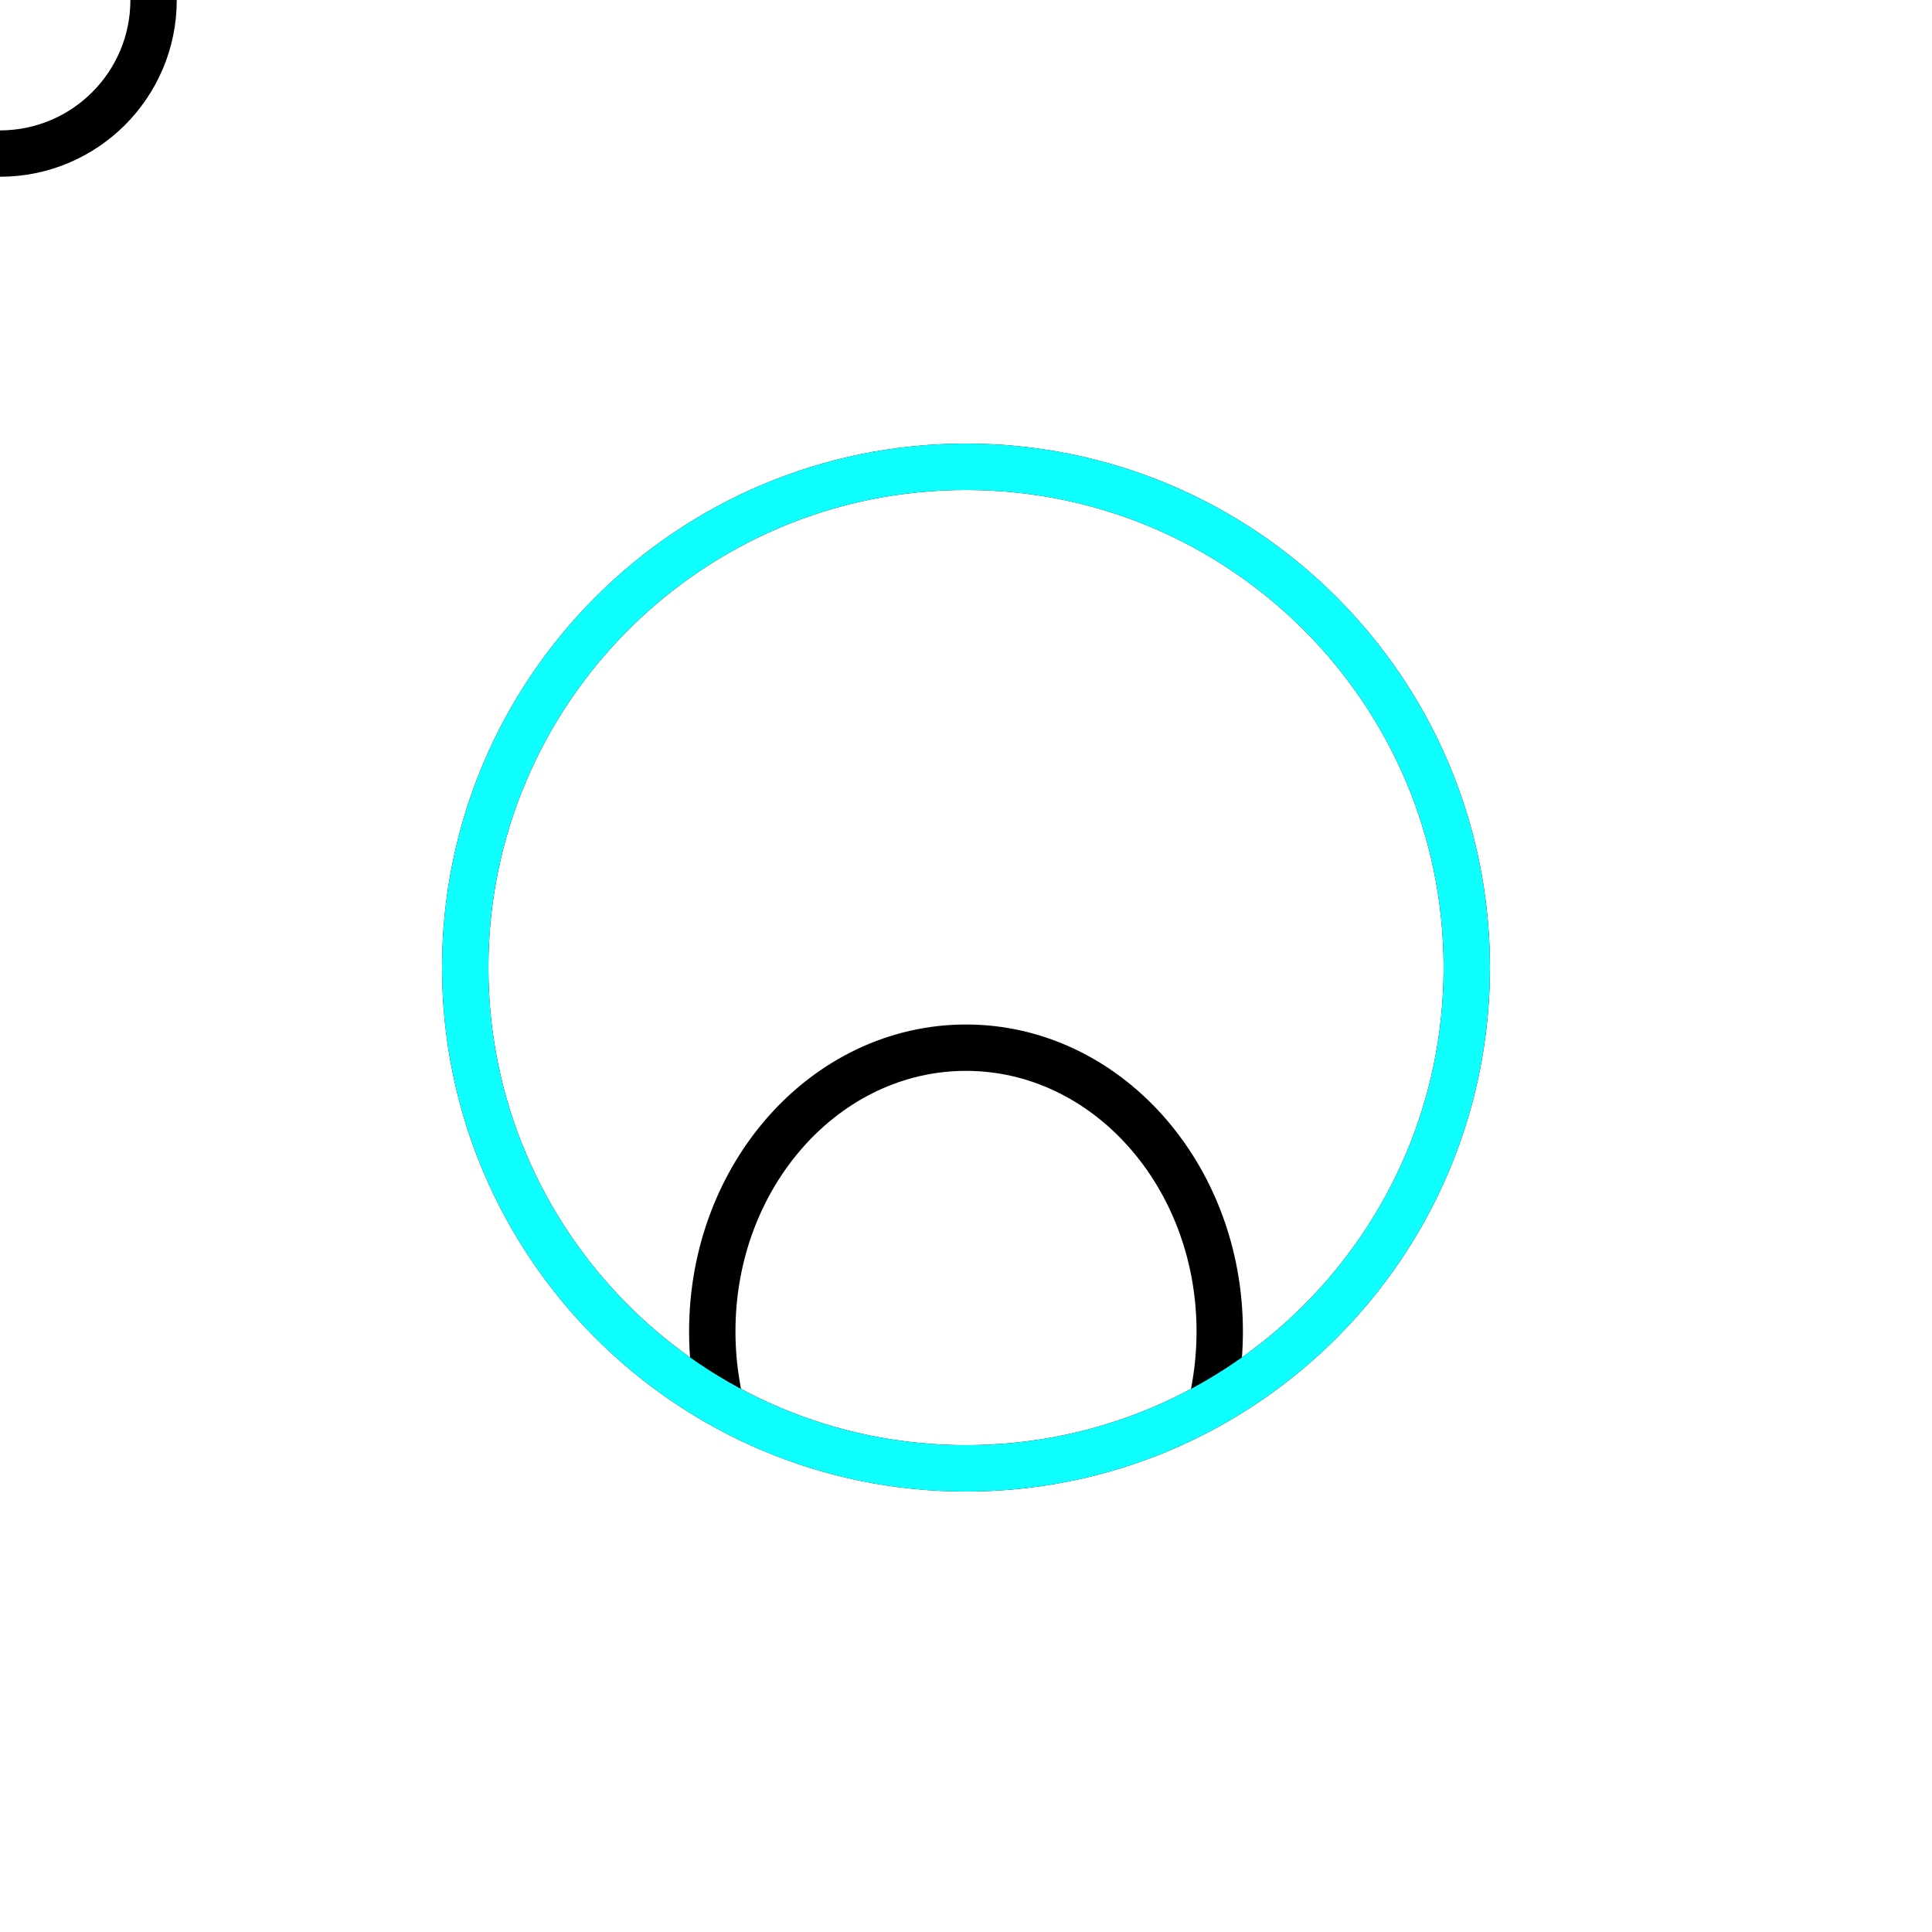
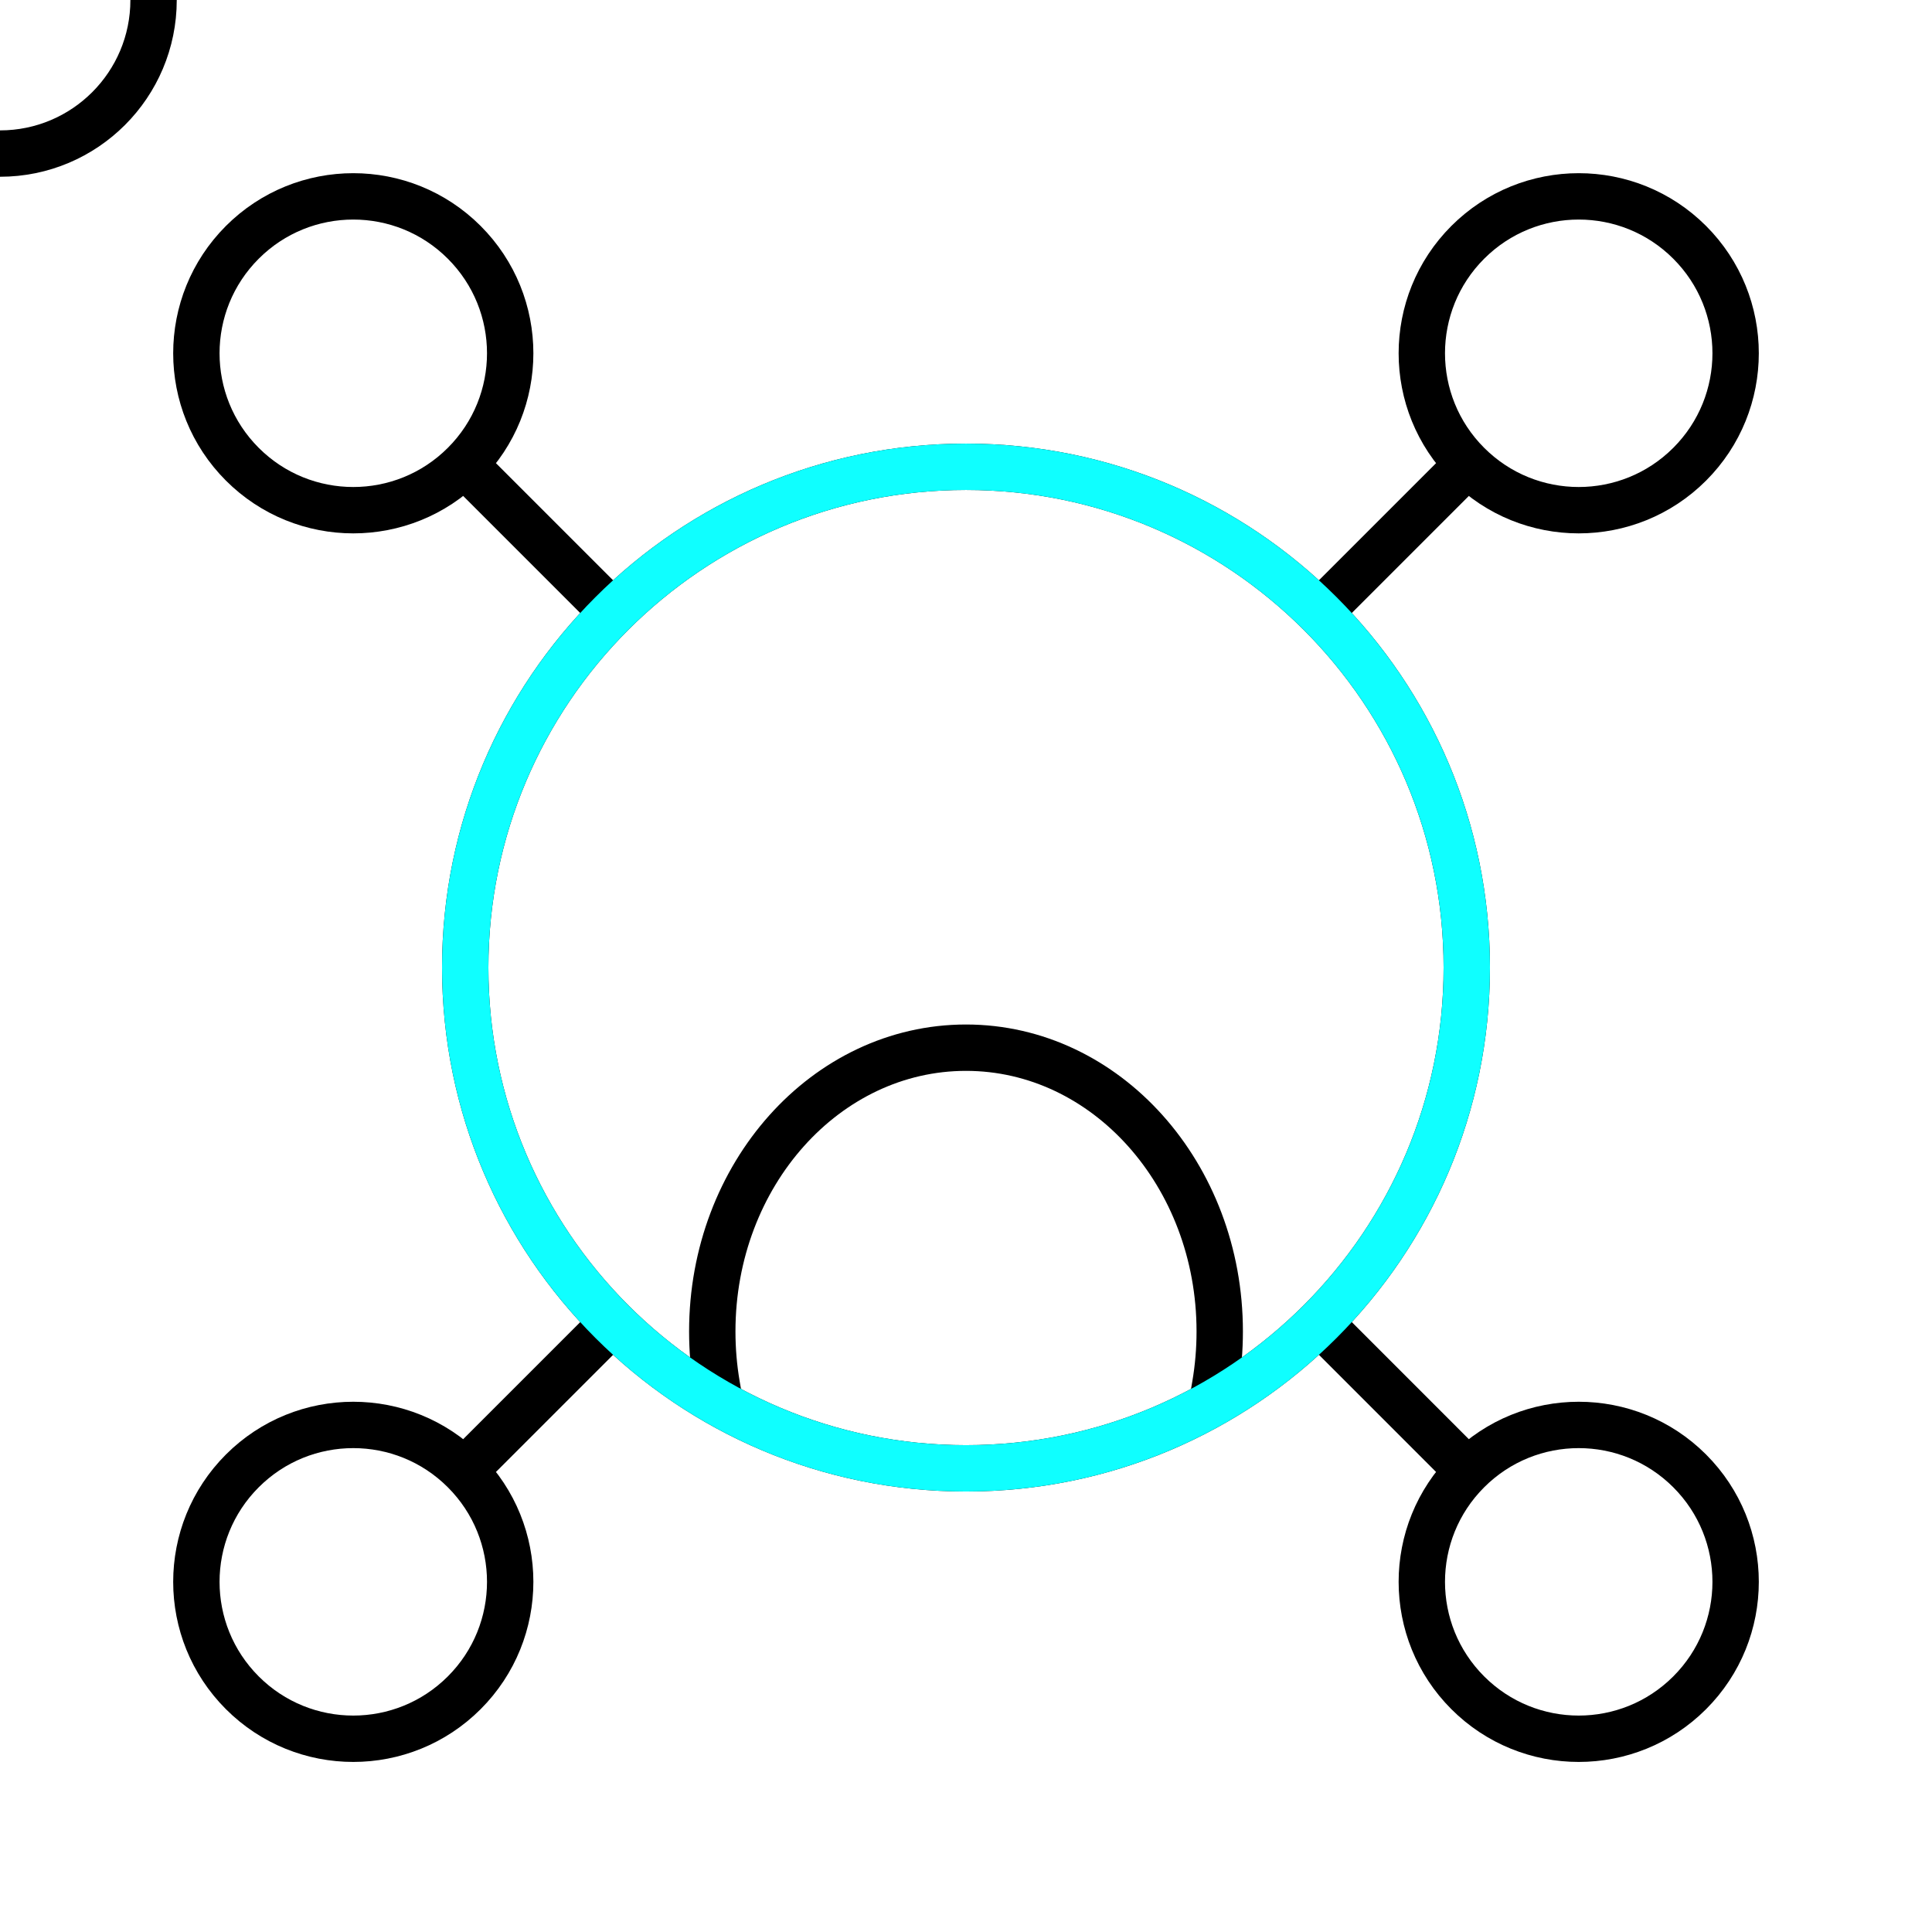
<svg xmlns="http://www.w3.org/2000/svg" id="profile" viewBox="0 0 250 250" shape-rendering="geometricPrecision" text-rendering="geometricPrecision">
  <style>
    
    #foot_rotate {
      animation: foot_rotate_animation 2000ms linear infinite normal forwards;
    }
    @keyframes foot_rotate_animation {
      0% {
        transform: translate(125px, 125.202px) rotate(0deg);
      }
      10% {
        transform: translate(125px, 125.202px) rotate(0deg);
        animation-timing-function: cubic-bezier(0.42, 0, 0.58, 1);
      }
      70% {
        transform: translate(125px, 125.202px) rotate(180deg);
      }
      100% {
        transform: translate(125px, 125.202px) rotate(180deg);
      }
    }
    #profile_circle_rotate {
      animation: profile_circle_rotate_animation 2000ms linear infinite normal
        forwards;
    }
    @keyframes profile_circle_rotate_animation {
      0% {
        transform: translate(125px, 125.202px) rotate(90deg);
      }
      5% {
        transform: translate(125px, 125.202px) rotate(90deg);
      }
      20% {
        transform: translate(125px, 125.202px) rotate(90deg);
      }
      85% {
        transform: translate(125px, 125.202px) rotate(810deg);
      }
      100% {
        transform: translate(125px, 125.202px) rotate(810deg);
      }
    }
    #head_path {
      animation: head_path_animation 2000ms linear infinite normal forwards;
    }
    @keyframes head_path_animation {
      0% {
        offset-distance: 0%;
      }
      5% {
        offset-distance: 0%;
      }
      20% {
        offset-distance: 17.167%;
      }
      28% {
        offset-distance: 26.452%;
      }
      53.5% {
        offset-distance: 55.662%;
      }
      69% {
        offset-distance: 73.719%;
      }
      72.5% {
        offset-distance: 77.669%;
      }
      90% {
        offset-distance: 97.674%;
      }
      99% {
        offset-distance: 100%;
      }
      100% {
        offset-distance: 100%;
      }
    }
    #profile_circle_dashoffset {
      stroke-dasharray: 407.15;
      animation: profile_circle_dashoffset_animation 2000ms linear infinite normal
        forwards;
    }
    @keyframes profile_circle_dashoffset_animation {
      0% {
        stroke-dashoffset: 407.15;
      }
      5% {
        stroke-dashoffset: 407.15;
      }
      55% {
        stroke-dashoffset: 279;
      }
      85% {
        stroke-dashoffset: 407.15;
      }
      100% {
        stroke-dashoffset: 407.15;
      }
    }
+     #foot_1 {
+       animation: foot_1_animation 2000ms linear infinite normal forwards;
+     }
+     @keyframes foot_1_animation {
+       0% {
+         d: path(
+           "M189.929 60.071C182 52.142 182 39.286 189.929 31.357C197.858 23.428 210.714 23.428 218.643 31.357C226.572 39.286 226.572 52.142 218.643 60.071C210.714 68.001 197.858 68.001 189.929 60.071ZM189.929 60.071L169 81"
+         );
+       }
+       10% {
+         d: path(
+           "M189.929 60.071C182 52.142 182 39.286 189.929 31.357C197.858 23.428 210.714 23.428 218.643 31.357C226.572 39.286 226.572 52.142 218.643 60.071C210.714 68.001 197.858 68.001 189.929 60.071ZM189.929 60.071L169 81"
+         );
+       }
+       35% {
+         d: path(
+           "M184.478 65.522C178.614 59.658 178.614 50.151 184.478 44.287C190.342 38.423 199.849 38.423 205.713 44.287C211.577 50.151 211.577 59.658 205.713 65.522C199.849 71.386 190.342 71.386 184.478 65.522ZM184.478 65.522L169 81"
+         );
+       }
+       70% {
+         d: path(
+           "M189.929 60.071C182 52.142 182 39.286 189.929 31.357C197.858 23.428 210.714 23.428 218.643 31.357C226.572 39.286 226.572 52.142 218.643 60.071C210.714 68.001 197.858 68.001 189.929 60.071ZM189.929 60.071L169 81"
+         );
+       }
+       100% {
+         d: path(
+           "M189.929 60.071C182 52.142 182 39.286 189.929 31.357C197.858 23.428 210.714 23.428 218.643 31.357C226.572 39.286 226.572 52.142 218.643 60.071C210.714 68.001 197.858 68.001 189.929 60.071ZM189.929 60.071L169 81"
+         );
+       }
+     }
+     #foot_2 {
+       animation: foot_2_animation 2000ms linear infinite normal forwards;
+     }
+     @keyframes foot_2_animation {
+       0% {
+         d: path(
+           "M60.071 60.071C68.001 52.142 68.001 39.286 60.071 31.357C52.142 23.428 39.286 23.428 31.357 31.357C23.428 39.286 23.428 52.142 31.357 60.071C39.286 68.001 52.142 68.001 60.071 60.071ZM60.071 60.071L79.208 79.208"
+         );
+       }
+       10% {
+         d: path(
+           "M60.071 60.071C68.001 52.142 68.001 39.286 60.071 31.357C52.142 23.428 39.286 23.428 31.357 31.357C23.428 39.286 23.428 52.142 31.357 60.071C39.286 68.001 52.142 68.001 60.071 60.071ZM60.071 60.071L79.208 79.208"
+         );
+       }
+       35% {
+         d: path(
+           "M65.037 65.037C70.909 59.165 70.909 49.645 65.037 43.773C59.165 37.901 49.645 37.901 43.773 43.773C37.901 49.645 37.901 59.165 43.773 65.037C49.645 70.909 59.165 70.909 65.037 65.037ZM65.037 65.037L79.208 79.208"
+         );
+       }
+       70% {
+         d: path(
+           "M60.071 60.071C68.001 52.142 68.001 39.286 60.071 31.357C52.142 23.428 39.286 23.428 31.357 31.357C23.428 39.286 23.428 52.142 31.357 60.071C39.286 68.001 52.142 68.001 60.071 60.071ZM60.071 60.071L79.208 79.208"
+         );
+       }
+       100% {
+         d: path(
+           "M60.071 60.071C68.001 52.142 68.001 39.286 60.071 31.357C52.142 23.428 39.286 23.428 31.357 31.357C23.428 39.286 23.428 52.142 31.357 60.071C39.286 68.001 52.142 68.001 60.071 60.071ZM60.071 60.071L79.208 79.208"
+         );
+       }
+     }
+     #foot_3 {
+       animation: foot_3_animation 2000ms linear infinite normal forwards;
+     }
+     @keyframes foot_3_animation {
+       0% {
+         d: path(
+           "M60.071 190.333C68.001 198.262 68.001 211.118 60.071 219.047C52.142 226.977 39.286 226.977 31.357 219.047C23.428 211.118 23.428 198.262 31.357 190.333C39.286 182.404 52.142 182.404 60.071 190.333ZM60.071 190.333L79.208 171.196"
+         );
+       }
+       10% {
+         d: path(
+           "M60.071 190.333C68.001 198.262 68.001 211.118 60.071 219.047C52.142 226.977 39.286 226.977 31.357 219.047C23.428 211.118 23.428 198.262 31.357 190.333C39.286 182.404 52.142 182.404 60.071 190.333ZM60.071 190.333L79.208 171.196"
+         );
+       }
+       35% {
+         d: path(
+           "M64.922 185.482C70.842 191.401 70.842 200.998 64.922 206.917C59.003 212.836 49.406 212.836 43.487 206.917C37.568 200.998 37.568 191.401 43.487 185.482C49.406 179.563 59.003 179.563 64.922 185.482ZM64.922 185.482L79.208 171.196"
+         );
+       }
+       70% {
+         d: path(
+           "M60.071 190.333C68.001 198.262 68.001 211.118 60.071 219.047C52.142 226.977 39.286 226.977 31.357 219.047C23.428 211.118 23.428 198.262 31.357 190.333C39.286 182.404 52.142 182.404 60.071 190.333ZM60.071 190.333L79.208 171.196"
+         );
+       }
+       100% {
+         d: path(
+           "M60.071 190.333C68.001 198.262 68.001 211.118 60.071 219.047C52.142 226.977 39.286 226.977 31.357 219.047C23.428 211.118 23.428 198.262 31.357 190.333C39.286 182.404 52.142 182.404 60.071 190.333ZM60.071 190.333L79.208 171.196"
+         );
+       }
+     }
+     #foot_4 {
+       animation: foot_4_animation 2000ms linear infinite normal forwards;
+     }
+     @keyframes foot_4_animation {
+       0% {
+         d: path(
+           "M189.929 190.333C182 198.262 182 211.118 189.929 219.047C197.858 226.977 210.714 226.977 218.643 219.047C226.572 211.118 226.572 198.262 218.643 190.333C210.714 182.404 197.858 182.404 189.929 190.333ZM189.929 190.333L170.792 171.19"
+         );
+       }
+       10% {
+         d: path(
+           "M189.929 190.333C182 198.262 182 211.118 189.929 219.047C197.858 226.977 210.714 226.977 218.643 219.047C226.572 211.118 226.572 198.262 218.643 190.333C210.714 182.404 197.858 182.404 189.929 190.333ZM189.929 190.333L170.792 171.19"
+         );
+       }
+       35% {
+         d: path(
+           "M184.956 185.361C179.087 191.229 179.087 200.745 184.956 206.613C190.825 212.482 200.34 212.482 206.209 206.613C212.078 200.745 212.078 191.229 206.209 185.361C200.34 179.492 190.825 179.492 184.956 185.361ZM184.956 185.361L170.792 171.196"
+         );
+       }
+       70% {
+         d: path(
+           "M189.929 190.333C182 198.262 182 211.118 189.929 219.047C197.858 226.977 210.714 226.977 218.643 219.047C226.572 211.118 226.572 198.262 218.643 190.333C210.714 182.404 197.858 182.404 189.929 190.333ZM189.929 190.333L170.792 171.19"
+         );
+       }
+       100% {
+         d: path(
+           "M189.929 190.333C182 198.262 182 211.118 189.929 219.047C197.858 226.977 210.714 226.977 218.643 219.047C226.572 211.118 226.572 198.262 218.643 190.333C210.714 182.404 197.858 182.404 189.929 190.333ZM189.929 190.333L170.792 171.19"
+         );
+       }
+     }
    
  </style>
  <path d="M92.749,179.202c-.381-2.238-.581-4.549-.581-6.912c0-20.28,14.699-36.72,32.832-36.72s32.832,16.44,32.832,36.72c0,2.363-.2,4.674-.581,6.912" fill="none" stroke="#000" stroke-width="6" stroke-linecap="square" />
  <g id="foot_rotate" transform="translate(125,125.202) rotate(0)">
    <g transform="translate(-125,-125.202)">
-       <path id="foot_1" fill="none" stroke="#000" stroke-width="6">
-         <animate attributeName="d" dur="2000ms" repeatCount="indefinite" keyTimes="0; .1; .35; .7; 1" values="           M189.929 60.071C182 52.142 182 39.286 189.929 31.357C197.858 23.428 210.714 23.428 218.643 31.357C226.572 39.286 226.572 52.142 218.643 60.071C210.714 68.001 197.858 68.001 189.929 60.071ZM189.929 60.071L169 81;           M189.929 60.071C182 52.142 182 39.286 189.929 31.357C197.858 23.428 210.714 23.428 218.643 31.357C226.572 39.286 226.572 52.142 218.643 60.071C210.714 68.001 197.858 68.001 189.929 60.071ZM189.929 60.071L169 81;           M184.478 65.522C178.614 59.658 178.614 50.151 184.478 44.287C190.342 38.423 199.849 38.423 205.713 44.287C211.577 50.151 211.577 59.658 205.713 65.522C199.849 71.386 190.342 71.386 184.478 65.522ZM184.478 65.522L169 81;           M189.929 60.071C182 52.142 182 39.286 189.929 31.357C197.858 23.428 210.714 23.428 218.643 31.357C226.572 39.286 226.572 52.142 218.643 60.071C210.714 68.001 197.858 68.001 189.929 60.071ZM189.929 60.071L169 81;           M189.929 60.071C182 52.142 182 39.286 189.929 31.357C197.858 23.428 210.714 23.428 218.643 31.357C226.572 39.286 226.572 52.142 218.643 60.071C210.714 68.001 197.858 68.001 189.929 60.071ZM189.929 60.071L169 81;           " />
-       </path>
-       <path id="foot_2" fill="none" stroke="#000" stroke-width="6">
-         <animate attributeName="d" dur="2000ms" repeatCount="indefinite" keyTimes="0; .1; .35; .7; 1" values="           M60.071 60.071C68.001 52.142 68.001 39.286 60.071 31.357C52.142 23.428 39.286 23.428 31.357 31.357C23.428 39.286 23.428 52.142 31.357 60.071C39.286 68.001 52.142 68.001 60.071 60.071ZM60.071 60.071L79.208 79.208;           M60.071 60.071C68.001 52.142 68.001 39.286 60.071 31.357C52.142 23.428 39.286 23.428 31.357 31.357C23.428 39.286 23.428 52.142 31.357 60.071C39.286 68.001 52.142 68.001 60.071 60.071ZM60.071 60.071L79.208 79.208;           M65.037 65.037C70.909 59.165 70.909 49.645 65.037 43.773C59.165 37.901 49.645 37.901 43.773 43.773C37.901 49.645 37.901 59.165 43.773 65.037C49.645 70.909 59.165 70.909 65.037 65.037ZM65.037 65.037L79.208 79.208;           M60.071 60.071C68.001 52.142 68.001 39.286 60.071 31.357C52.142 23.428 39.286 23.428 31.357 31.357C23.428 39.286 23.428 52.142 31.357 60.071C39.286 68.001 52.142 68.001 60.071 60.071ZM60.071 60.071L79.208 79.208;           M60.071 60.071C68.001 52.142 68.001 39.286 60.071 31.357C52.142 23.428 39.286 23.428 31.357 31.357C23.428 39.286 23.428 52.142 31.357 60.071C39.286 68.001 52.142 68.001 60.071 60.071ZM60.071 60.071L79.208 79.208;           " />
-       </path>
-       <path id="foot_3" fill="none" stroke="#000" stroke-width="6">
-         <animate attributeName="d" dur="2000ms" repeatCount="indefinite" keyTimes="0; .1; .35; .75; 1" values="           M60.071 190.333C68.001 198.262 68.001 211.118 60.071 219.047C52.142 226.977 39.286 226.977 31.357 219.047C23.428 211.118 23.428 198.262 31.357 190.333C39.286 182.404 52.142 182.404 60.071 190.333ZM60.071 190.333L79.208 171.196;           M60.071 190.333C68.001 198.262 68.001 211.118 60.071 219.047C52.142 226.977 39.286 226.977 31.357 219.047C23.428 211.118 23.428 198.262 31.357 190.333C39.286 182.404 52.142 182.404 60.071 190.333ZM60.071 190.333L79.208 171.196;           M64.922 185.482C70.842 191.401 70.842 200.998 64.922 206.917C59.003 212.836 49.406 212.836 43.487 206.917C37.568 200.998 37.568 191.401 43.487 185.482C49.406 179.563 59.003 179.563 64.922 185.482ZM64.922 185.482L79.208 171.196;           M60.071 190.333C68.001 198.262 68.001 211.118 60.071 219.047C52.142 226.977 39.286 226.977 31.357 219.047C23.428 211.118 23.428 198.262 31.357 190.333C39.286 182.404 52.142 182.404 60.071 190.333ZM60.071 190.333L79.208 171.196;           M60.071 190.333C68.001 198.262 68.001 211.118 60.071 219.047C52.142 226.977 39.286 226.977 31.357 219.047C23.428 211.118 23.428 198.262 31.357 190.333C39.286 182.404 52.142 182.404 60.071 190.333ZM60.071 190.333L79.208 171.196;           " />
-       </path>
-       <path id="foot_4" fill="none" stroke="#000" stroke-width="6">
-         <animate attributeName="d" dur="2000ms" repeatCount="indefinite" keyTimes="0; .1; .35; .75; 1" values="           M189.929 190.333C182 198.262 182 211.118 189.929 219.047C197.858 226.977 210.714 226.977 218.643 219.047C226.572 211.118 226.572 198.262 218.643 190.333C210.714 182.404 197.858 182.404 189.929 190.333ZM189.929 190.333L170.792 171.19;           M189.929 190.333C182 198.262 182 211.118 189.929 219.047C197.858 226.977 210.714 226.977 218.643 219.047C226.572 211.118 226.572 198.262 218.643 190.333C210.714 182.404 197.858 182.404 189.929 190.333ZM189.929 190.333L170.792 171.19;           M184.956 185.361C179.087 191.229 179.087 200.745 184.956 206.613C190.825 212.482 200.34 212.482 206.209 206.613C212.078 200.745 212.078 191.229 206.209 185.361C200.34 179.492 190.825 179.492 184.956 185.361ZM184.956 185.361L170.792 171.196;           M189.929 190.333C182 198.262 182 211.118 189.929 219.047C197.858 226.977 210.714 226.977 218.643 219.047C226.572 211.118 226.572 198.262 218.643 190.333C210.714 182.404 197.858 182.404 189.929 190.333ZM189.929 190.333L170.792 171.19;           M189.929 190.333C182 198.262 182 211.118 189.929 219.047C197.858 226.977 210.714 226.977 218.643 219.047C226.572 211.118 226.572 198.262 218.643 190.333C210.714 182.404 197.858 182.404 189.929 190.333ZM189.929 190.333L170.792 171.19;           " />
-       </path>
+       <path id="foot_1" d="M189.929 60.071C182 52.142 182 39.286 189.929 31.357C197.858 23.428 210.714 23.428 218.643 31.357C226.572 39.286 226.572 52.142 218.643 60.071C210.714 68.001 197.858 68.001 189.929 60.071ZM189.929 60.071L169 81" fill="none" stroke="#000" stroke-width="6" />
+       <path id="foot_2" d="M60.071 60.071C68.001 52.142 68.001 39.286 60.071 31.357C52.142 23.428 39.286 23.428 31.357 31.357C23.428 39.286 23.428 52.142 31.357 60.071C39.286 68.001 52.142 68.001 60.071 60.071ZM60.071 60.071L79.208 79.208" fill="none" stroke="#000" stroke-width="6" />
+       <path id="foot_3" d="M60.071 190.333C68.001 198.262 68.001 211.118 60.071 219.047C52.142 226.977 39.286 226.977 31.357 219.047C23.428 211.118 23.428 198.262 31.357 190.333C39.286 182.404 52.142 182.404 60.071 190.333ZM60.071 190.333L79.208 171.196" fill="none" stroke="#000" stroke-width="6" />
+       <path id="foot_4" d="M189.929 190.333C182 198.262 182 211.118 189.929 219.047C197.858 226.977 210.714 226.977 218.643 219.047C226.572 211.118 226.572 198.262 218.643 190.333C210.714 182.404 197.858 182.404 189.929 190.333ZM189.929 190.333L170.792 171.19" fill="none" stroke="#000" stroke-width="6" />
    </g>
  </g>
  <circle r="64.8" transform="translate(125 125.202)" fill="none" stroke="#000" stroke-width="6" />
  <g id="profile_circle_rotate" transform="translate(125,125.202) rotate(90)">
    <circle id="profile_circle_dashoffset" r="64.8" transform="translate(0,-0.000003)" fill="none" stroke="#0FFFFF" stroke-width="6" stroke-linecap="round" />
  </g>
  <g id="head_path" style="       offset-path: path(         'M125.461,109.955C121.642,108.046,117.549,107.189,113.455,109.422C111.721,110.367,106.678,112.89,108.653,112.89C115.086,112.89,121.41,107.172,129.196,107.821C130.942,107.966,141.469,112.623,141.469,112.623C141.469,112.623,139.182,111.098,139.068,111.022C134.889,108.237,129.736,108.354,124.928,108.354C125.203,109.152,125.194,109.671,125.461,109.955'       );       offset-rotate: 0deg;     ">
    <circle r="19.872" transform="translate(0.000004,0.000002)" fill="none" stroke="#000" stroke-width="6" />
  </g>
</svg>
